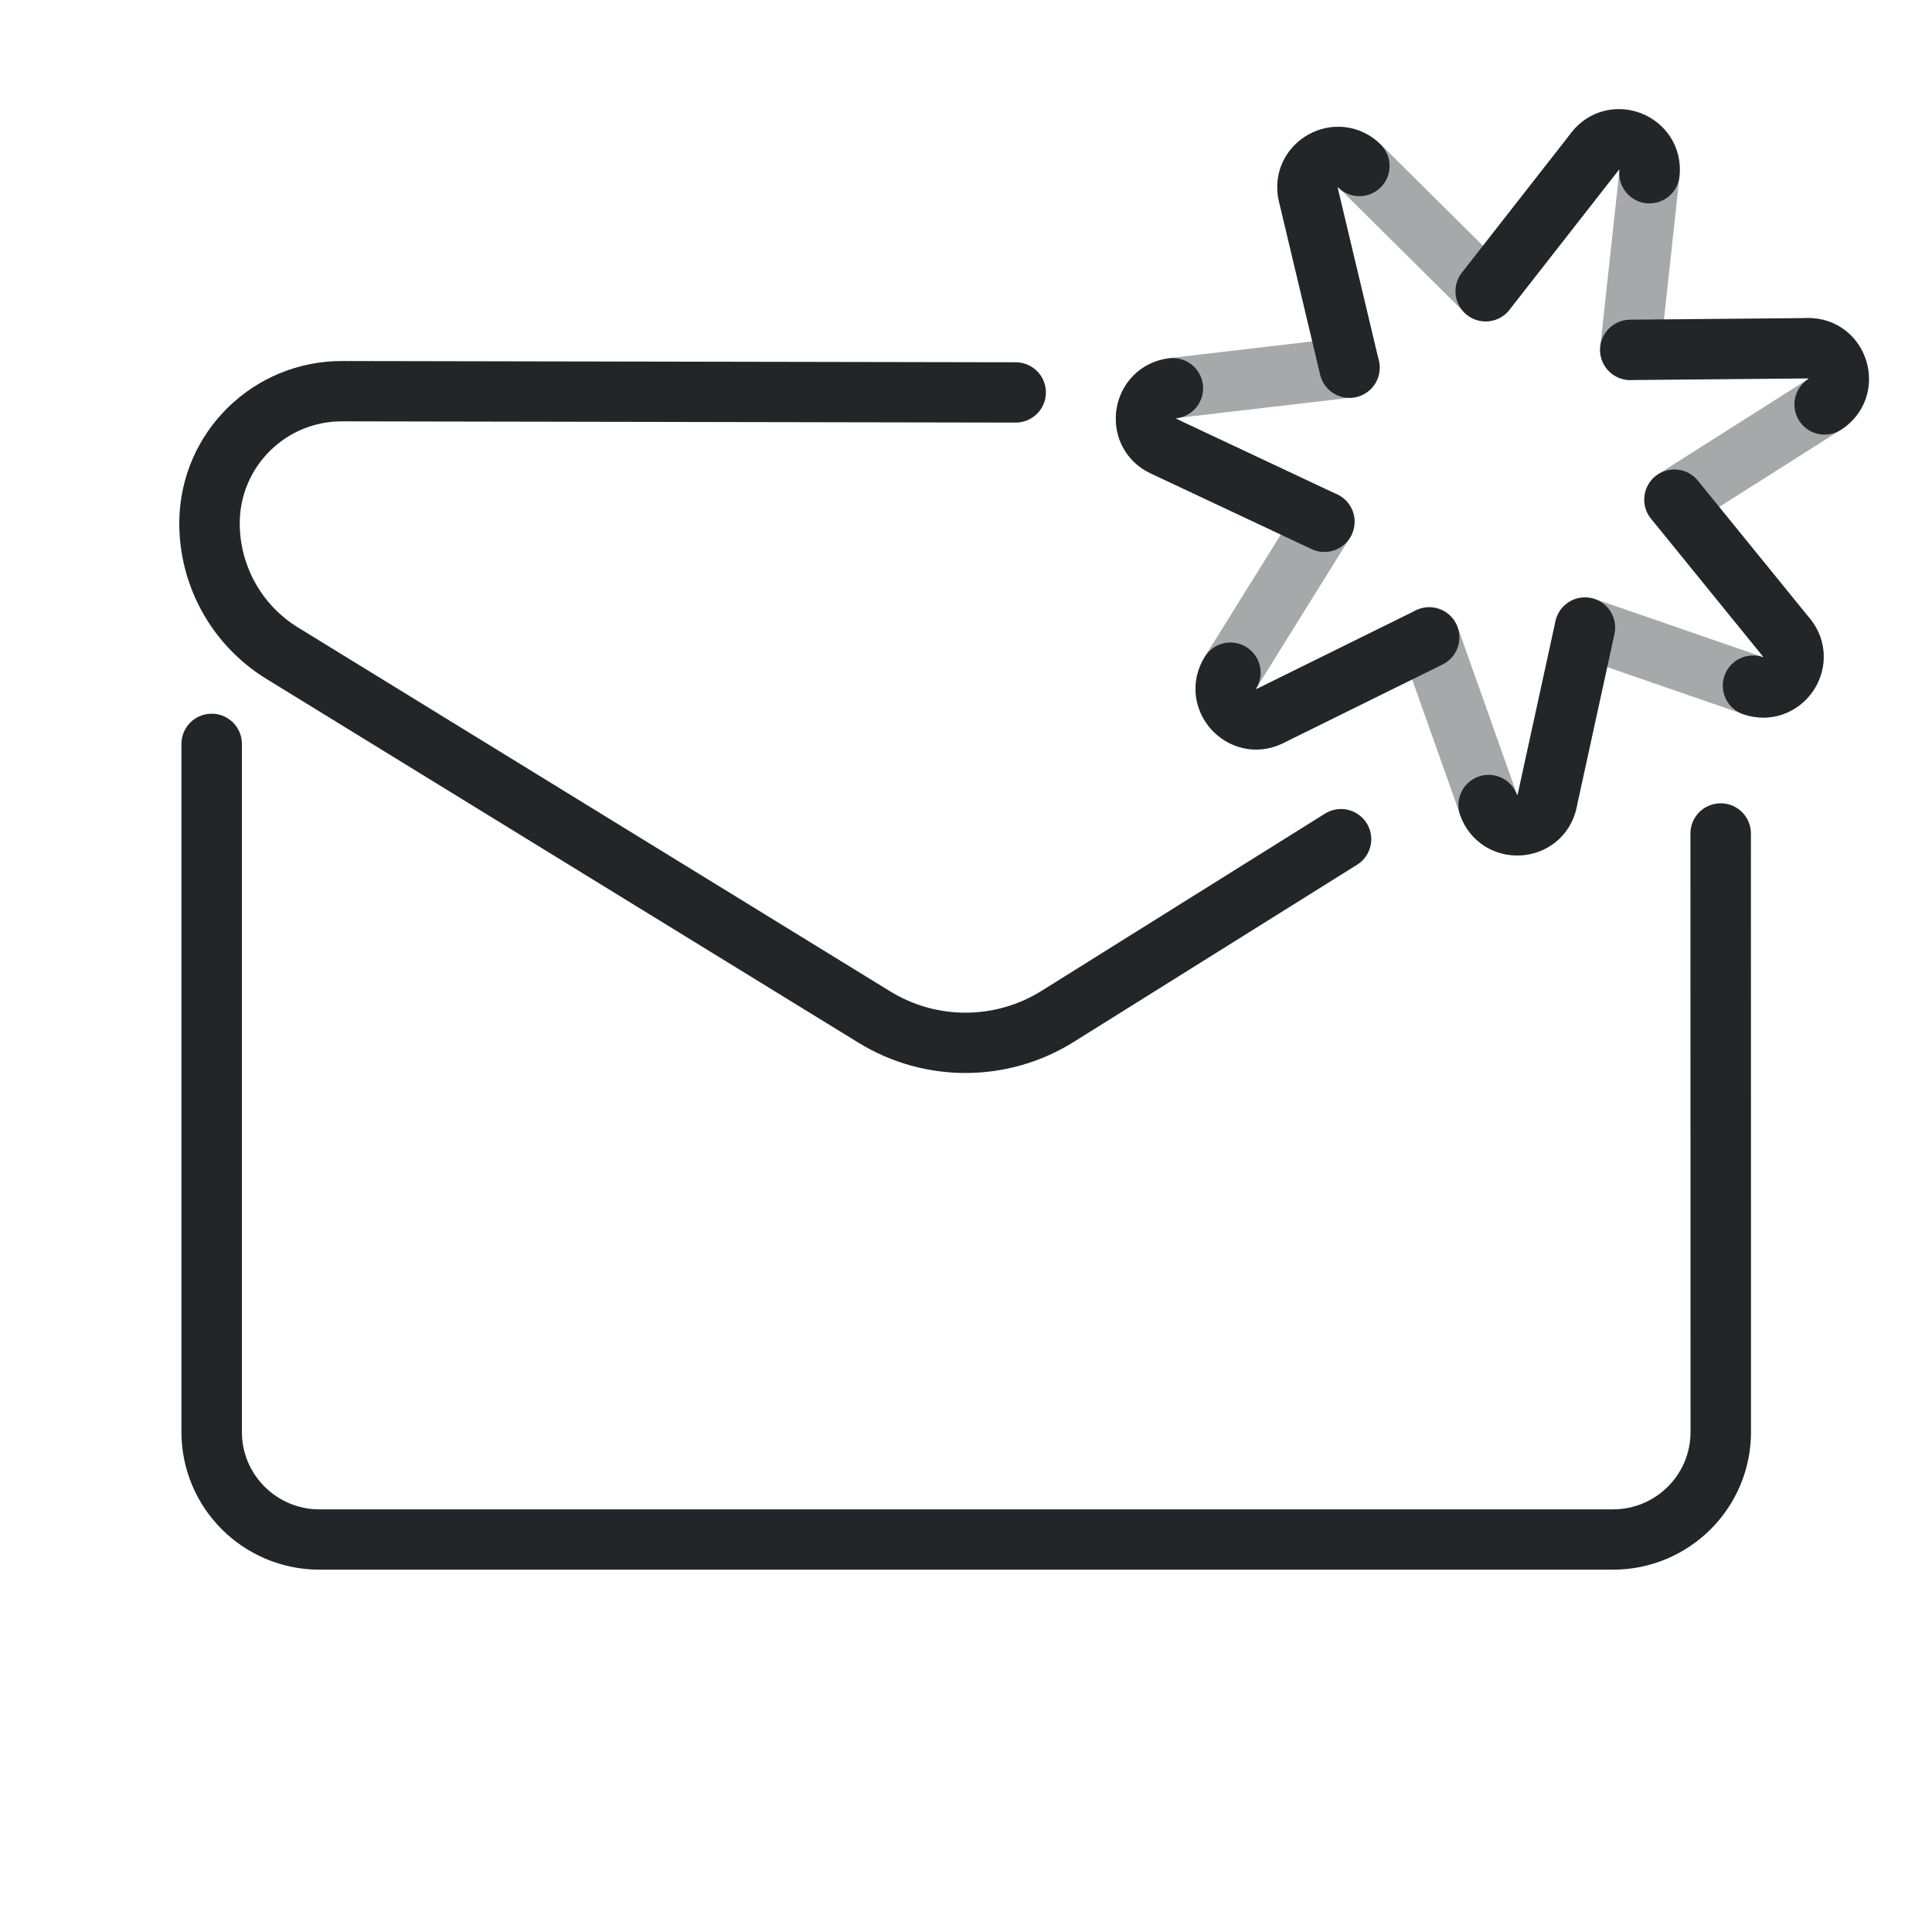
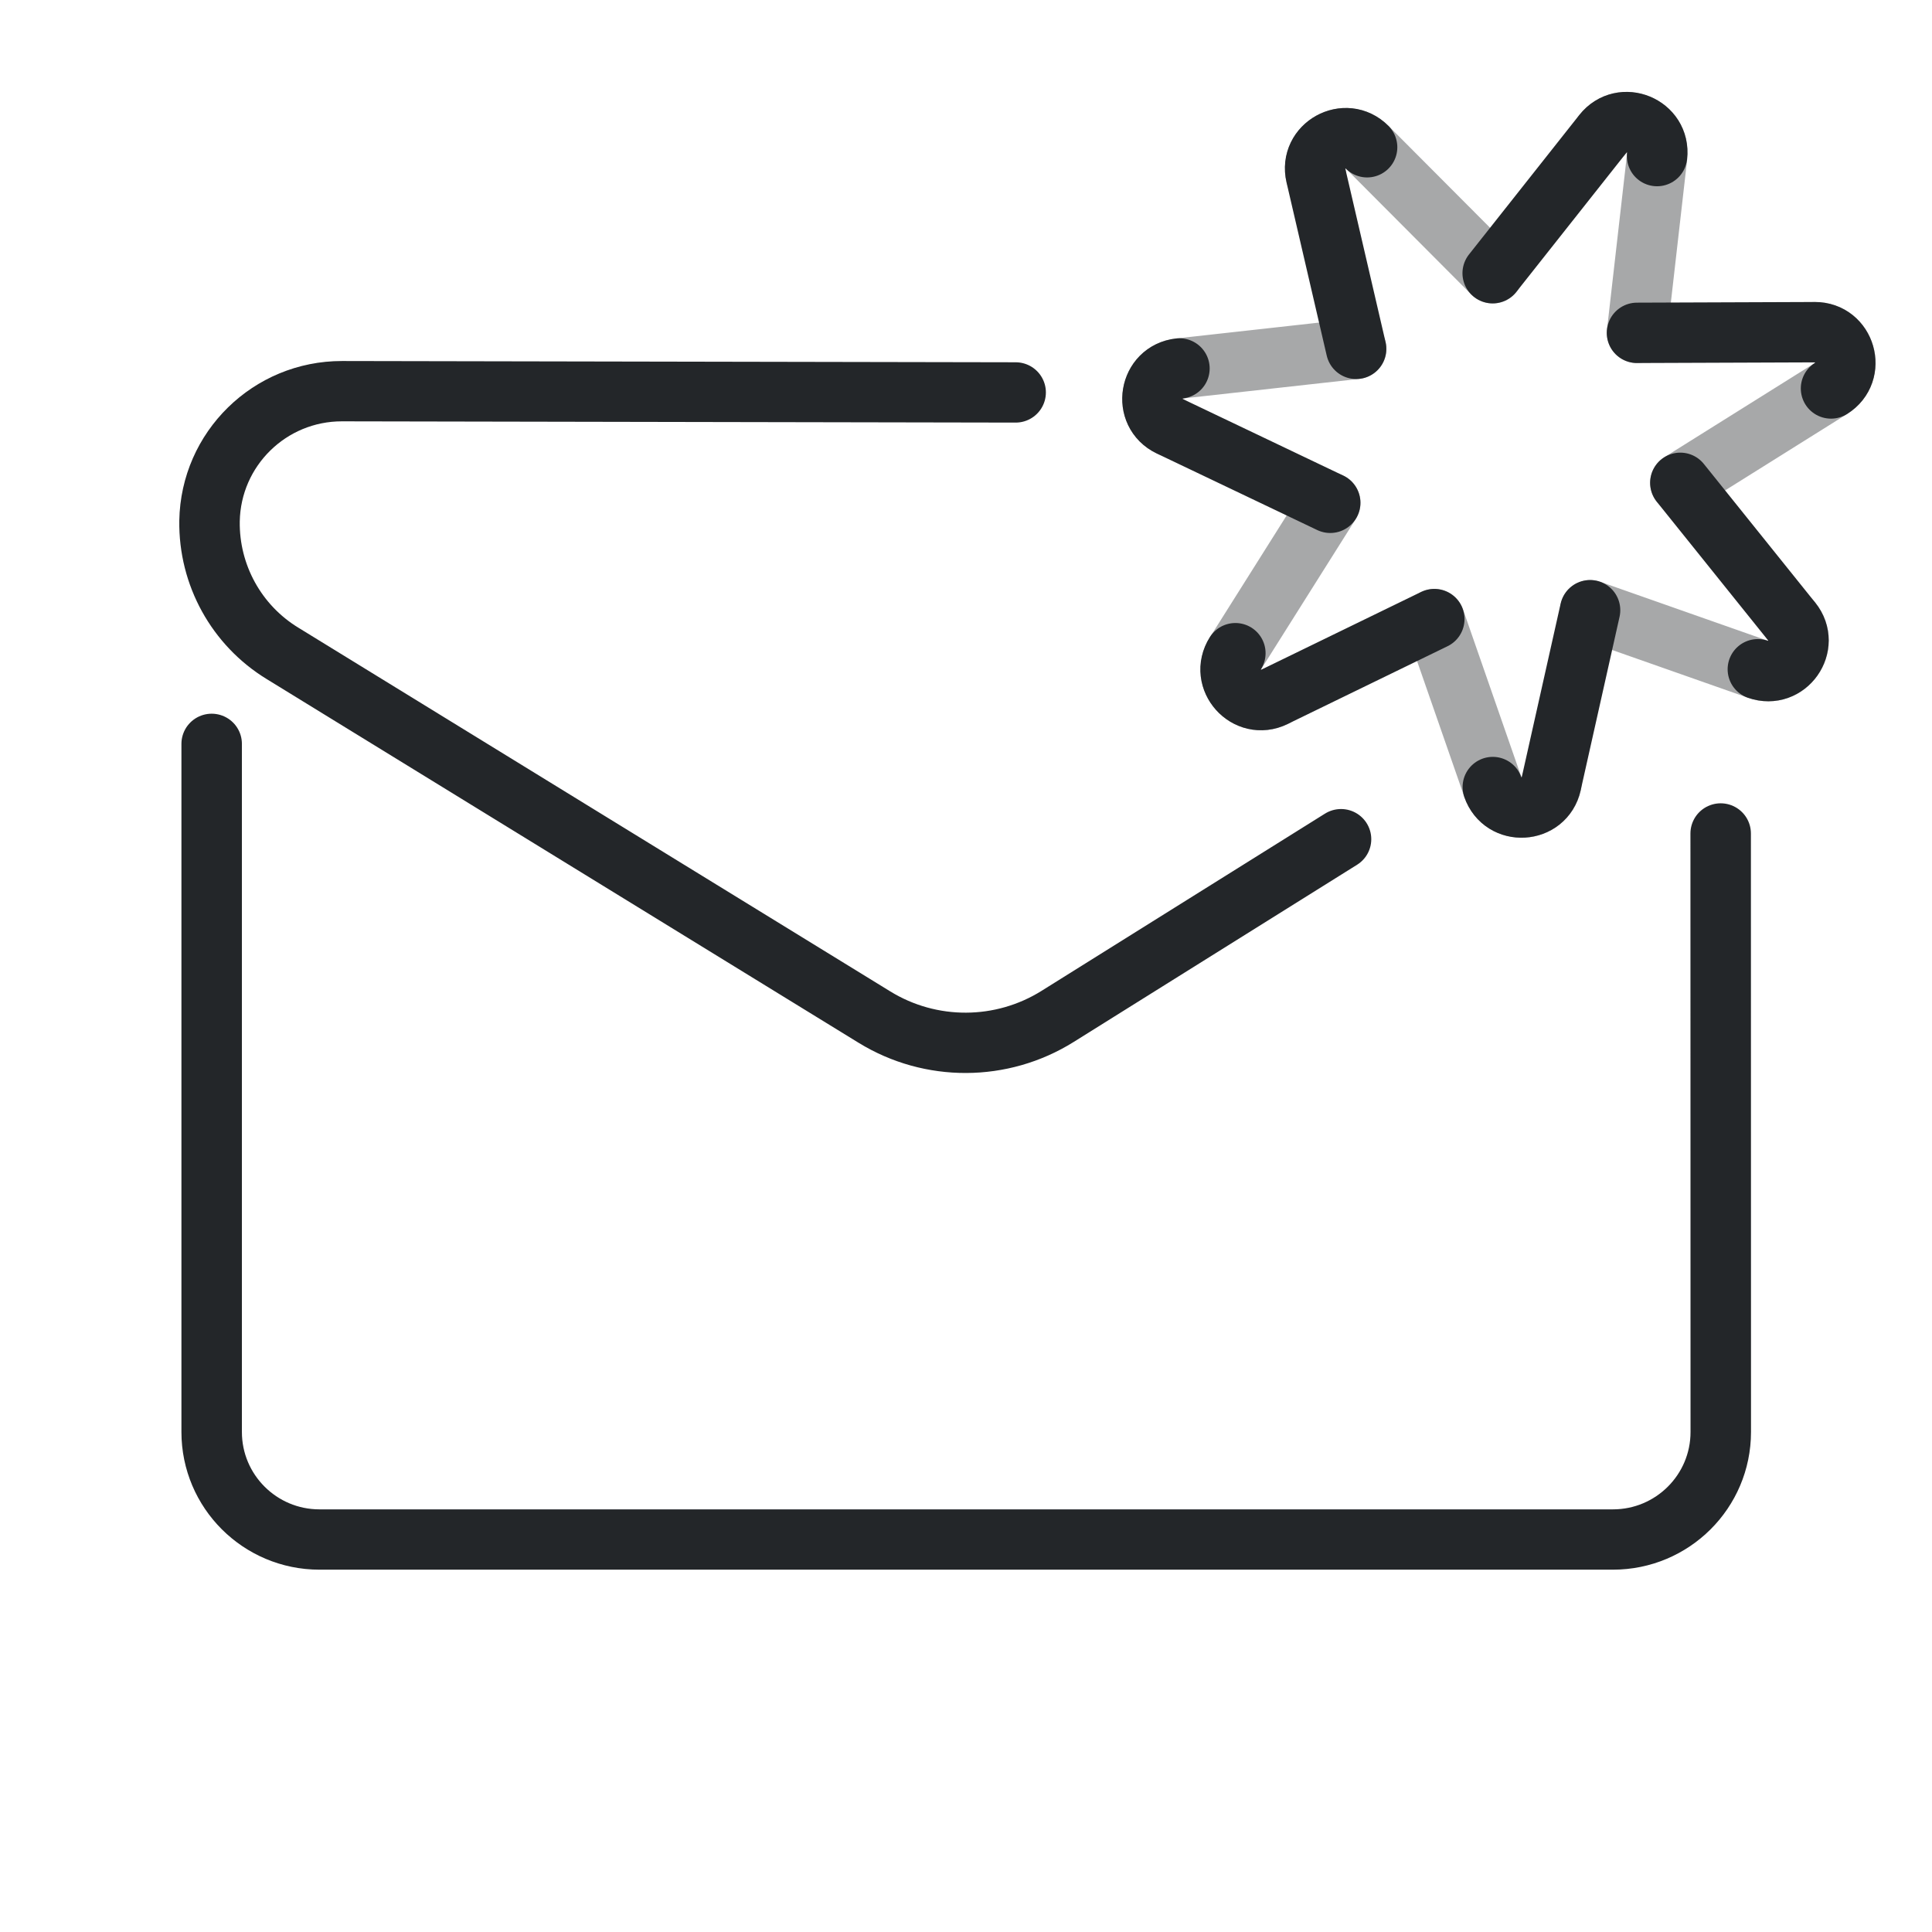
- <svg xmlns="http://www.w3.org/2000/svg" width="32" height="32" viewBox="0 0 32 32" version="1.1" xml:space="preserve">
+ <svg xmlns="http://www.w3.org/2000/svg" width="32" height="32" version="1.1" viewBox="0 0 32 32" xml:space="preserve">
  <g transform="matrix(1.1902 0 0 1.1872 2.9107 3.5356)" style="stroke-width:.841">
    <defs>
-       <style id="current-color-scheme" type="text/css">
-      .ColorScheme-Text { color:#232629; }
-      .ColorScheme-Highlight { color:#3daee9; }
-    </style>
      <style id="current-color-scheme" type="text/css">.ColorScheme-Text { color:#232629; }</style>
      <style type="text/css">.ColorScheme-Text { color:#232629; }</style>
    </defs>
    <g class="ColorScheme-Text" transform="matrix(1.3529,0,0,1.3529,-1.8824,-1.8824)" style="stroke-width:.622">
      <g style="stroke-width:.622">
        <path class="ColorScheme-Text" d="m1.761 6.861 0 7.096c5.52e-5.612.496 1.109 1.109 1.109h13.305c.612 0 1.109-.496 1.109-1.109l-.001-6.172m-7.252-4.548-6.929-.013c-.744-.001-1.35.595-1.363 1.339-.008.556.277 1.075.751 1.365l6.089 3.751c.578.356 1.308.353 1.883-.007l2.916-1.828" style="fill:none;paint-order:fill markers stroke;stroke-linecap:round;stroke-linejoin:round;stroke-width:.622;stroke:currentColor" />
      </g>
    </g>
  </g>
-   <path d="m22.353 6.086-2.925.342c-.504.059-.615.742-.156.958m2.665 1.253-1.556 2.501c-.268.431.196.944.651.719m2.641-1.303.984 2.776c.17.478.86.435.968-.061m.628-2.878 2.783.962c.48.166.876-.401.556-.795m-1.857-2.286 2.487-1.577c.429-.272.233-.935-.275-.931m-2.944.028.318-2.929c.055-.505-.586-.765-.899-.365m-1.814 2.32-2.091-2.074c-.36-.357-.963-.019-.846.475l-5e-6 8e-7" style="fill:none;opacity:.4;paint-order:markers fill stroke;stroke-dashoffset:.5;stroke-linecap:round;stroke-linejoin:round;stroke:#232629" />
-   <path d="m27.002 5.795 2.944-.027c.507-.005.703.659.275.931m-2.487 1.577 1.857 2.286c.32.394-.076.961-.556.795m-2.783-.962-.628 2.878c-.108.496-.798.539-.968.061m-.984-2.776-2.641 1.303c-.455.224-.919-.288-.651-.719m1.556-2.5-2.665-1.253c-.459-.216-.348-.899.156-.958m2.925-.341-.682-2.866c-.118-.494.485-.832.846-.475m2.091 2.075 1.814-2.32c.313-.4.953-.139.899.365l5e-6 2e-7" style="fill:none;paint-order:markers fill stroke;stroke-dashoffset:.5;stroke-linecap:round;stroke-linejoin:round;stroke:#232629" />
+   <path d="m22.463 5.778-2.926.325c-.504.056-.619.738-.161.957m2.658 1.268-1.57 2.492c-.271.429.191.945.647.723m2.648-1.288.968 2.782c.167.479.857.44.968-.055m.644-2.874 2.778.977c.479.168.878-.396.56-.792m-1.845-2.296 2.496-1.563c.43-.269.238-.934-.27-.932m-2.944.011.334-2.927c.058-.504-.582-.768-.896-.37m-1.827 2.31-2.079-2.086c-.358-.36-.963-.024-.848.47l-5e-6 7e-7" style="fill:none;opacity:.4;paint-order:markers fill stroke;stroke-dashoffset:.5;stroke-linecap:round;stroke-linejoin:round;stroke:#232629" />
+   <path d="m27.113 5.513 2.944-.011c.507-.002.7.663.27.932m-2.496 1.563 1.844 2.296c.318.396-.082.96-.56.792m-2.778-.978-.644 2.874c-.111.495-.801.535-.968.055m-.968-2.782-2.648 1.288c-.456.222-.918-.293-.647-.723m1.571-2.491-2.658-1.268c-.458-.219-.343-.901.161-.957m2.926-.325-.666-2.869c-.115-.494.49-.83.848-.47m2.079 2.086 1.827-2.31c.315-.398.954-.134.896.37l5e-6 2e-7" style="fill:none;paint-order:markers fill stroke;stroke-dashoffset:.5;stroke-linecap:round;stroke-linejoin:round;stroke:#232629" />
</svg>
